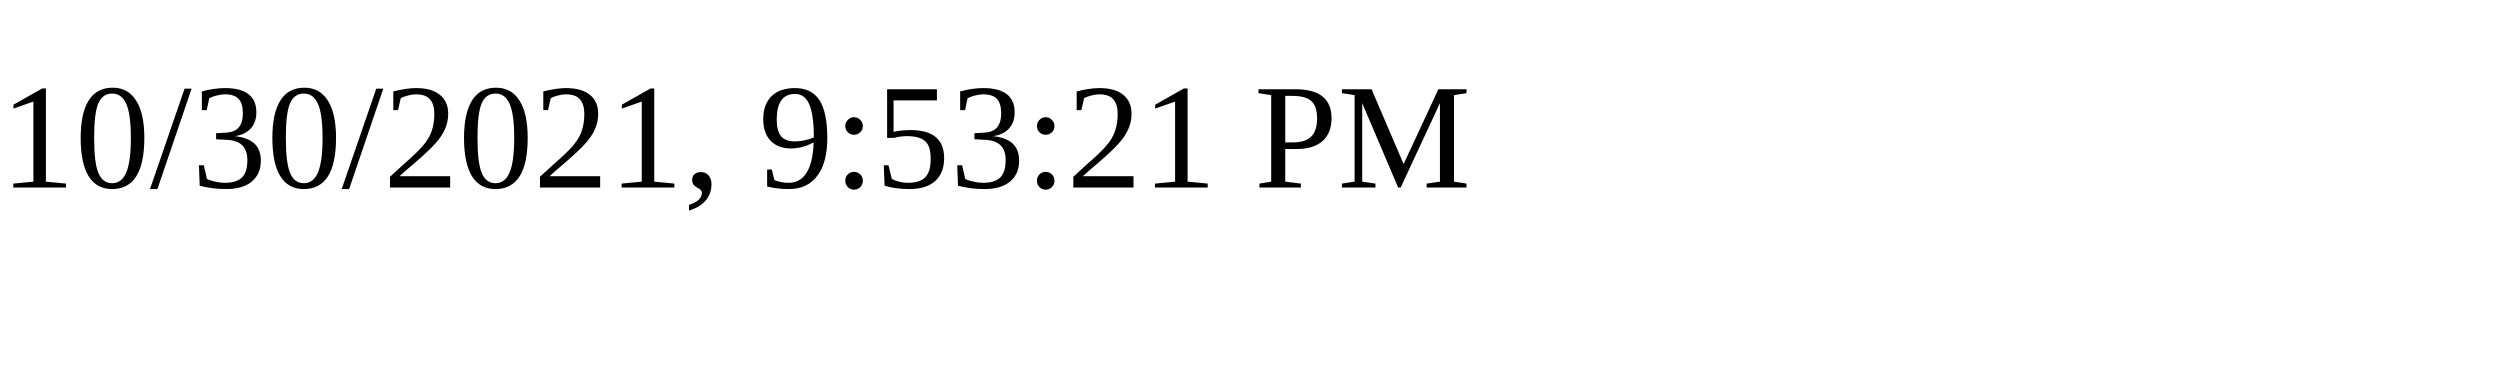
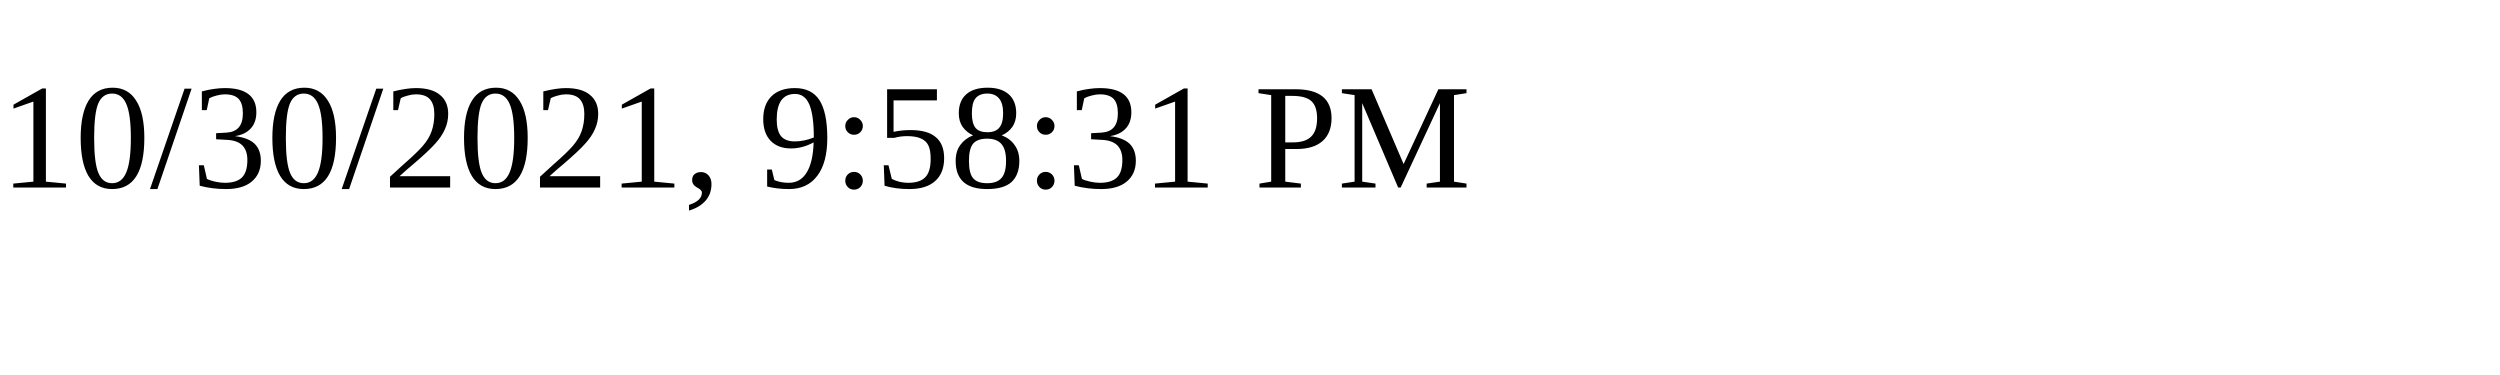
<svg xmlns="http://www.w3.org/2000/svg" height="30" width="200">
-   <text x="0" y="15">10/30/2021, 9:53:21 PM</text>
+   <text x="0" y="15">10/30/2021, 9:58:31 PM</text>
</svg>
